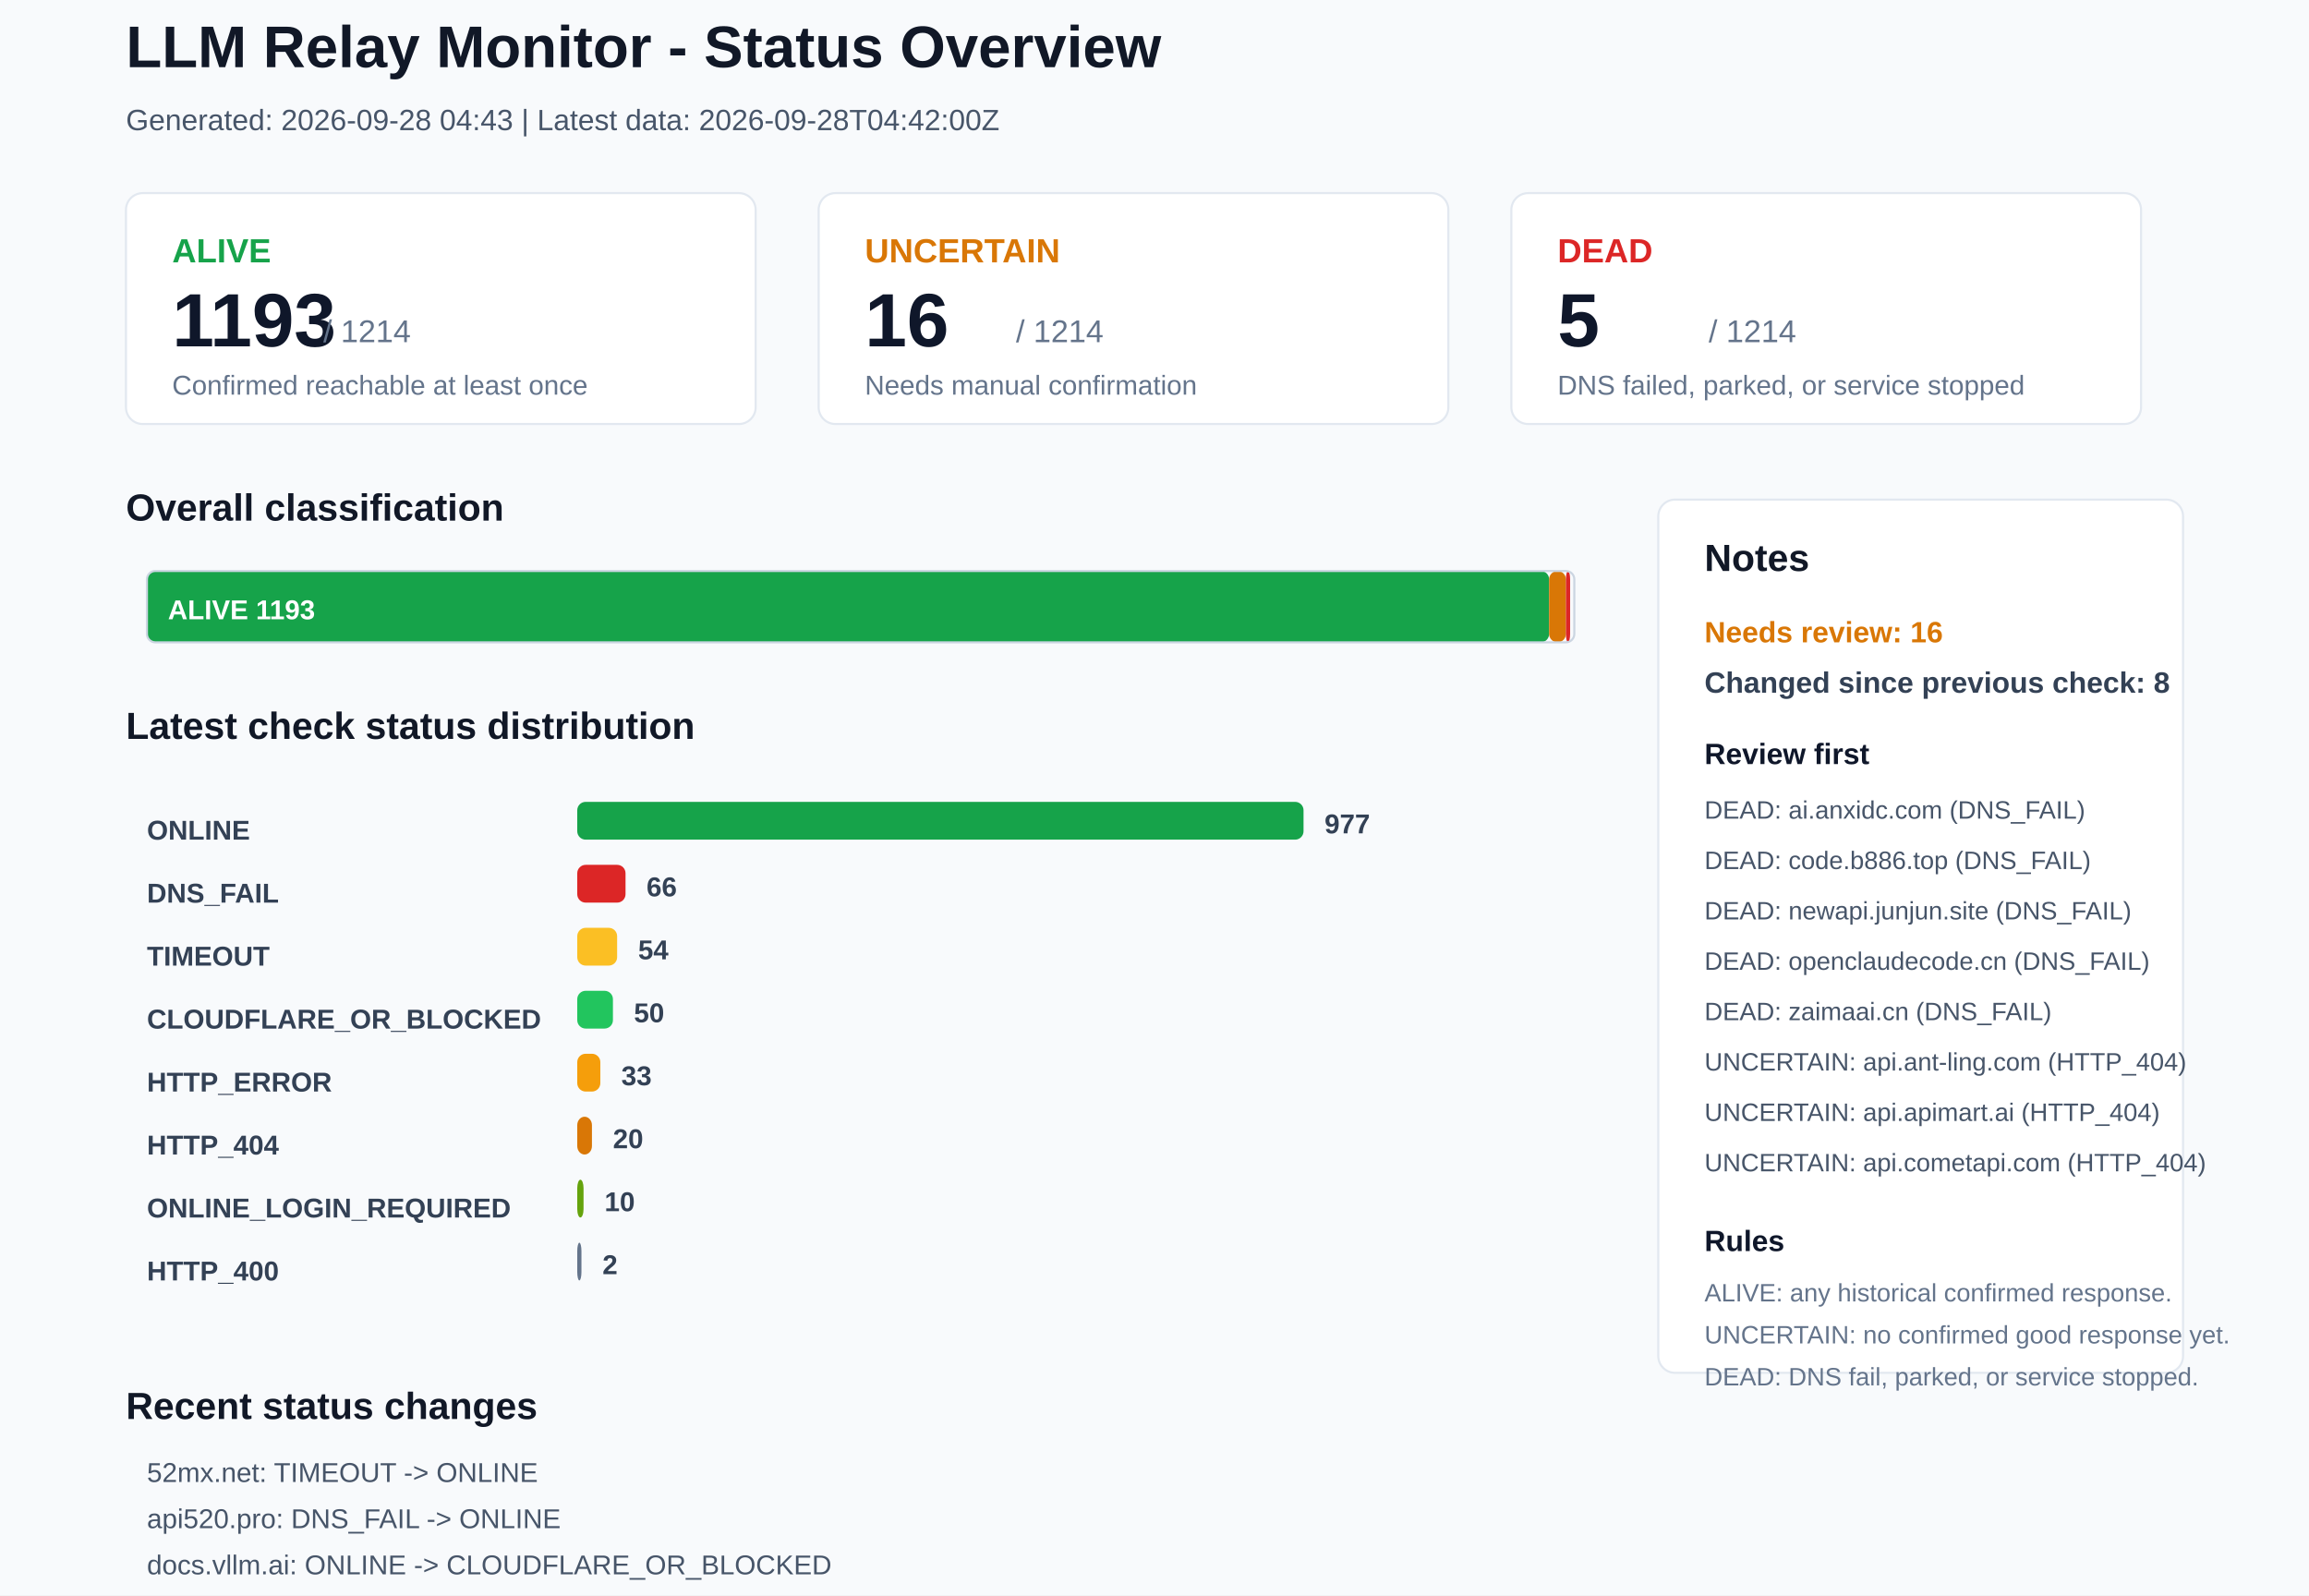
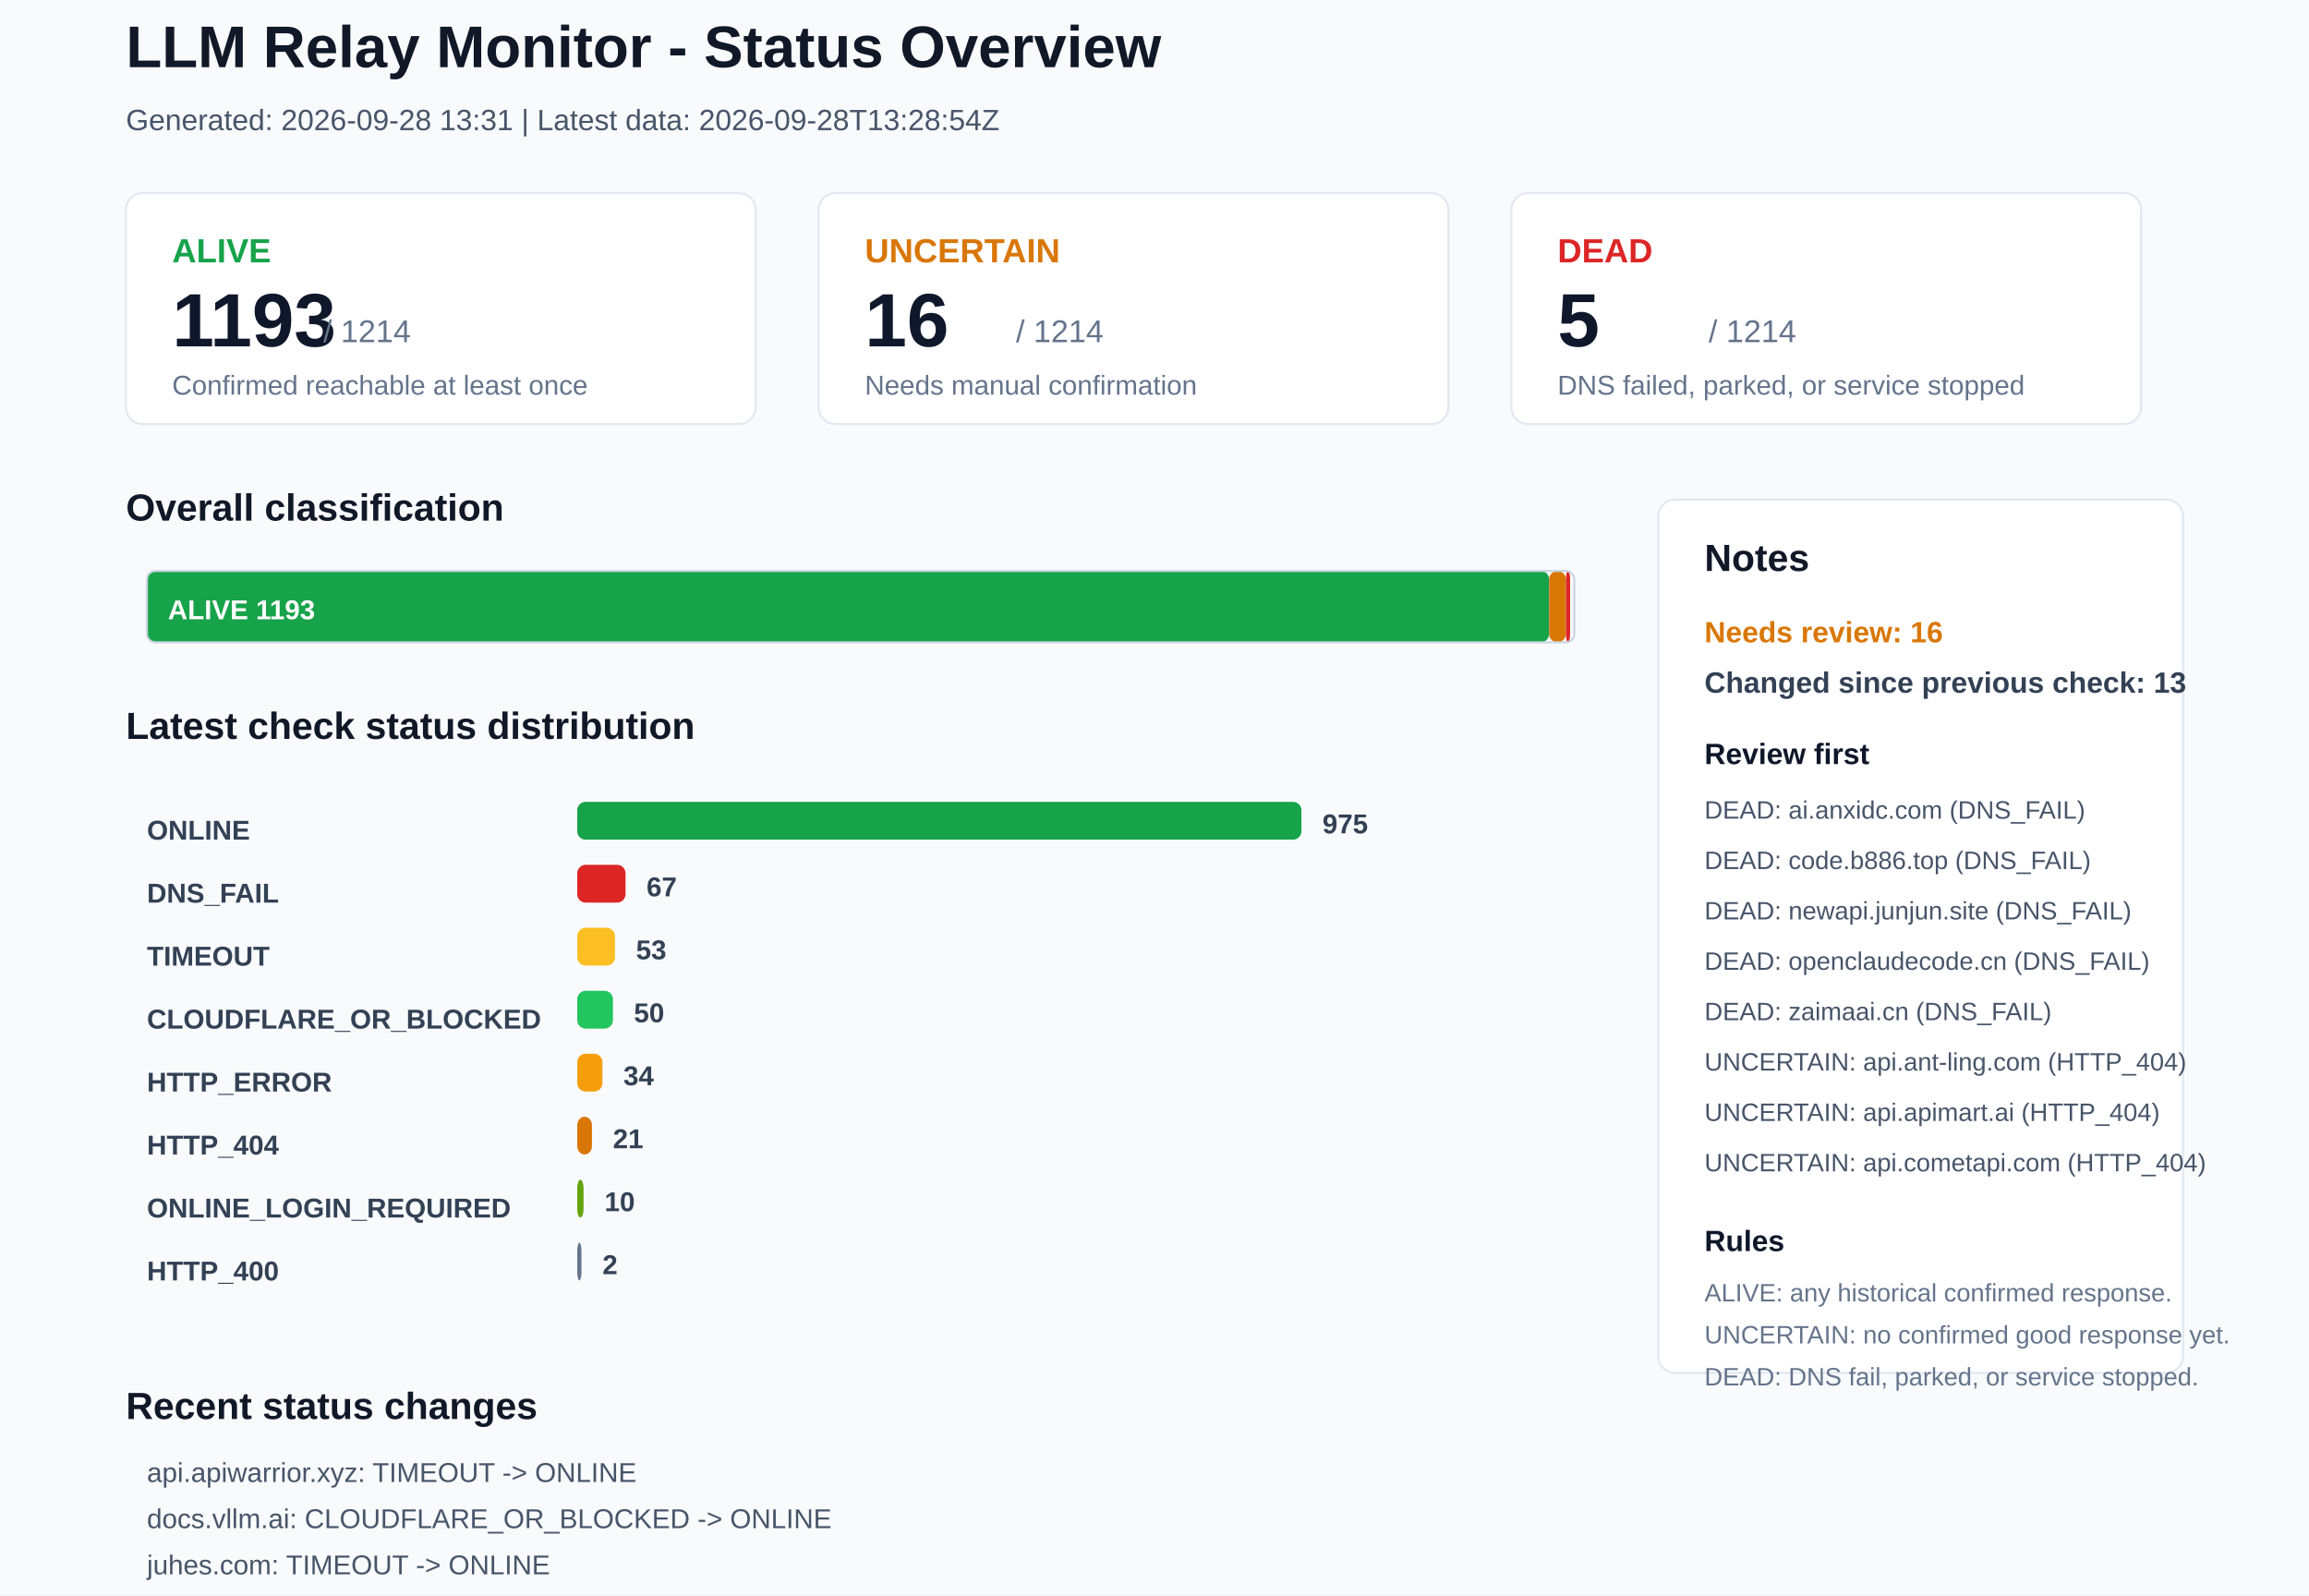
<svg xmlns="http://www.w3.org/2000/svg" width="1100" height="760" viewBox="0 0 1100 760">
  <rect x="0" y="0" width="1100" height="760" rx="0" fill="#F8FAFC" stroke="none" />
  <text x="60" y="32" font-family="Arial, sans-serif" font-size="28" font-weight="700" fill="#111827">LLM Relay Monitor - Status Overview</text>
-   <text x="60" y="62" font-family="Arial, sans-serif" font-size="14" font-weight="400" fill="#475569">Generated: 2026-09-28 04:43 | Latest data: 2026-09-28T04:42:00Z</text>
+   <text x="60" y="62" font-family="Arial, sans-serif" font-size="14" font-weight="400" fill="#475569">Generated: 2026-09-28 13:31 | Latest data: 2026-09-28T13:28:54Z</text>
  <rect x="60" y="92" width="300" height="110" rx="8" fill="#FFFFFF" stroke="#E2E8F0" />
  <text x="82" y="125" font-family="Arial, sans-serif" font-size="16" font-weight="700" fill="#16A34A">ALIVE</text>
  <text x="82" y="165" font-family="Arial, sans-serif" font-size="36" font-weight="700" fill="#0F172A">1193</text>
  <text x="154" y="163" font-family="Arial, sans-serif" font-size="15" font-weight="400" fill="#64748B">/ 1214</text>
  <text x="82" y="188" font-family="Arial, sans-serif" font-size="13" font-weight="400" fill="#64748B">Confirmed reachable at least once</text>
  <rect x="390" y="92" width="300" height="110" rx="8" fill="#FFFFFF" stroke="#E2E8F0" />
  <text x="412" y="125" font-family="Arial, sans-serif" font-size="16" font-weight="700" fill="#D97706">UNCERTAIN</text>
  <text x="412" y="165" font-family="Arial, sans-serif" font-size="36" font-weight="700" fill="#0F172A">16</text>
  <text x="484" y="163" font-family="Arial, sans-serif" font-size="15" font-weight="400" fill="#64748B">/ 1214</text>
  <text x="412" y="188" font-family="Arial, sans-serif" font-size="13" font-weight="400" fill="#64748B">Needs manual confirmation</text>
  <rect x="720" y="92" width="300" height="110" rx="8" fill="#FFFFFF" stroke="#E2E8F0" />
  <text x="742" y="125" font-family="Arial, sans-serif" font-size="16" font-weight="700" fill="#DC2626">DEAD</text>
  <text x="742" y="165" font-family="Arial, sans-serif" font-size="36" font-weight="700" fill="#0F172A">5</text>
  <text x="814" y="163" font-family="Arial, sans-serif" font-size="15" font-weight="400" fill="#64748B">/ 1214</text>
  <text x="742" y="188" font-family="Arial, sans-serif" font-size="13" font-weight="400" fill="#64748B">DNS failed, parked, or service stopped</text>
  <text x="60" y="248" font-family="Arial, sans-serif" font-size="18" font-weight="700" fill="#111827">Overall classification</text>
  <rect x="70" y="272" width="668" height="34" rx="4" fill="#16A34A" stroke="none" />
  <text x="80" y="295" font-family="Arial, sans-serif" font-size="13" font-weight="700" fill="#FFFFFF">ALIVE 1193</text>
  <rect x="738" y="272" width="8" height="34" rx="4" fill="#D97706" stroke="none" />
  <rect x="746" y="272" width="2" height="34" rx="4" fill="#DC2626" stroke="none" />
  <rect x="70" y="272" width="680" height="34" rx="4" fill="none" stroke="#CBD5E1" />
  <text x="60" y="352" font-family="Arial, sans-serif" font-size="18" font-weight="700" fill="#111827">Latest check status distribution</text>
  <text x="70" y="400" font-family="Arial, sans-serif" font-size="13" font-weight="700" fill="#334155">ONLINE</text>
-   <rect x="275" y="382" width="346" height="18" rx="4" fill="#16A34A" stroke="none" />
-   <text x="631" y="397" font-family="Arial, sans-serif" font-size="13" font-weight="700" fill="#334155">977</text>
+   <rect x="275" y="382" width="345" height="18" rx="4" fill="#16A34A" stroke="none" />
+   <text x="630" y="397" font-family="Arial, sans-serif" font-size="13" font-weight="700" fill="#334155">975</text>
  <text x="70" y="430" font-family="Arial, sans-serif" font-size="13" font-weight="700" fill="#334155">DNS_FAIL</text>
  <rect x="275" y="412" width="23" height="18" rx="4" fill="#DC2626" stroke="none" />
-   <text x="308" y="427" font-family="Arial, sans-serif" font-size="13" font-weight="700" fill="#334155">66</text>
+   <text x="308" y="427" font-family="Arial, sans-serif" font-size="13" font-weight="700" fill="#334155">67</text>
  <text x="70" y="460" font-family="Arial, sans-serif" font-size="13" font-weight="700" fill="#334155">TIMEOUT</text>
-   <rect x="275" y="442" width="19" height="18" rx="4" fill="#FBBF24" stroke="none" />
-   <text x="304" y="457" font-family="Arial, sans-serif" font-size="13" font-weight="700" fill="#334155">54</text>
+   <rect x="275" y="442" width="18" height="18" rx="4" fill="#FBBF24" stroke="none" />
+   <text x="303" y="457" font-family="Arial, sans-serif" font-size="13" font-weight="700" fill="#334155">53</text>
  <text x="70" y="490" font-family="Arial, sans-serif" font-size="13" font-weight="700" fill="#334155">CLOUDFLARE_OR_BLOCKED</text>
  <rect x="275" y="472" width="17" height="18" rx="4" fill="#22C55E" stroke="none" />
  <text x="302" y="487" font-family="Arial, sans-serif" font-size="13" font-weight="700" fill="#334155">50</text>
  <text x="70" y="520" font-family="Arial, sans-serif" font-size="13" font-weight="700" fill="#334155">HTTP_ERROR</text>
-   <rect x="275" y="502" width="11" height="18" rx="4" fill="#F59E0B" stroke="none" />
-   <text x="296" y="517" font-family="Arial, sans-serif" font-size="13" font-weight="700" fill="#334155">33</text>
+   <rect x="275" y="502" width="12" height="18" rx="4" fill="#F59E0B" stroke="none" />
+   <text x="297" y="517" font-family="Arial, sans-serif" font-size="13" font-weight="700" fill="#334155">34</text>
  <text x="70" y="550" font-family="Arial, sans-serif" font-size="13" font-weight="700" fill="#334155">HTTP_404</text>
  <rect x="275" y="532" width="7" height="18" rx="4" fill="#D97706" stroke="none" />
-   <text x="292" y="547" font-family="Arial, sans-serif" font-size="13" font-weight="700" fill="#334155">20</text>
+   <text x="292" y="547" font-family="Arial, sans-serif" font-size="13" font-weight="700" fill="#334155">21</text>
  <text x="70" y="580" font-family="Arial, sans-serif" font-size="13" font-weight="700" fill="#334155">ONLINE_LOGIN_REQUIRED</text>
  <rect x="275" y="562" width="3" height="18" rx="4" fill="#65A30D" stroke="none" />
  <text x="288" y="577" font-family="Arial, sans-serif" font-size="13" font-weight="700" fill="#334155">10</text>
  <text x="70" y="610" font-family="Arial, sans-serif" font-size="13" font-weight="700" fill="#334155">HTTP_400</text>
  <rect x="275" y="592" width="2" height="18" rx="4" fill="#64748B" stroke="none" />
  <text x="287" y="607" font-family="Arial, sans-serif" font-size="13" font-weight="700" fill="#334155">2</text>
  <rect x="790" y="238" width="250" height="416" rx="8" fill="#FFFFFF" stroke="#E2E8F0" />
  <text x="812" y="272" font-family="Arial, sans-serif" font-size="18" font-weight="700" fill="#111827">Notes</text>
  <text x="812" y="306" font-family="Arial, sans-serif" font-size="14" font-weight="700" fill="#D97706">Needs review: 16</text>
-   <text x="812" y="330" font-family="Arial, sans-serif" font-size="14" font-weight="700" fill="#334155">Changed since previous check: 8</text>
+   <text x="812" y="330" font-family="Arial, sans-serif" font-size="14" font-weight="700" fill="#334155">Changed since previous check: 13</text>
  <text x="812" y="364" font-family="Arial, sans-serif" font-size="14" font-weight="700" fill="#0F172A">Review first</text>
  <text x="812" y="390" font-family="Arial, sans-serif" font-size="12" font-weight="400" fill="#475569">DEAD: ai.anxidc.com (DNS_FAIL)</text>
  <text x="812" y="414" font-family="Arial, sans-serif" font-size="12" font-weight="400" fill="#475569">DEAD: code.b886.top (DNS_FAIL)</text>
  <text x="812" y="438" font-family="Arial, sans-serif" font-size="12" font-weight="400" fill="#475569">DEAD: newapi.junjun.site (DNS_FAIL)</text>
  <text x="812" y="462" font-family="Arial, sans-serif" font-size="12" font-weight="400" fill="#475569">DEAD: openclaudecode.cn (DNS_FAIL)</text>
  <text x="812" y="486" font-family="Arial, sans-serif" font-size="12" font-weight="400" fill="#475569">DEAD: zaimaai.cn (DNS_FAIL)</text>
  <text x="812" y="510" font-family="Arial, sans-serif" font-size="12" font-weight="400" fill="#475569">UNCERTAIN: api.ant-ling.com (HTTP_404)</text>
  <text x="812" y="534" font-family="Arial, sans-serif" font-size="12" font-weight="400" fill="#475569">UNCERTAIN: api.apimart.ai (HTTP_404)</text>
  <text x="812" y="558" font-family="Arial, sans-serif" font-size="12" font-weight="400" fill="#475569">UNCERTAIN: api.cometapi.com (HTTP_404)</text>
  <text x="812" y="596" font-family="Arial, sans-serif" font-size="14" font-weight="700" fill="#0F172A">Rules</text>
  <text x="812" y="620" font-family="Arial, sans-serif" font-size="12" font-weight="400" fill="#64748B">ALIVE: any historical confirmed response.</text>
  <text x="812" y="640" font-family="Arial, sans-serif" font-size="12" font-weight="400" fill="#64748B">UNCERTAIN: no confirmed good response yet.</text>
  <text x="812" y="660" font-family="Arial, sans-serif" font-size="12" font-weight="400" fill="#64748B">DEAD: DNS fail, parked, or service stopped.</text>
  <text x="60" y="676" font-family="Arial, sans-serif" font-size="18" font-weight="700" fill="#111827">Recent status changes</text>
-   <text x="70" y="706" font-family="Arial, sans-serif" font-size="13" font-weight="400" fill="#475569">52mx.net: TIMEOUT -&gt; ONLINE</text>
-   <text x="70" y="728" font-family="Arial, sans-serif" font-size="13" font-weight="400" fill="#475569">api520.pro: DNS_FAIL -&gt; ONLINE</text>
-   <text x="70" y="750" font-family="Arial, sans-serif" font-size="13" font-weight="400" fill="#475569">docs.vllm.ai: ONLINE -&gt; CLOUDFLARE_OR_BLOCKED</text>
-   <text x="70" y="772" font-family="Arial, sans-serif" font-size="13" font-weight="400" fill="#475569">prismapi.site: DNS_FAIL -&gt; ONLINE</text>
-   <text x="70" y="794" font-family="Arial, sans-serif" font-size="13" font-weight="400" fill="#475569">shisuanai.com: HTTP_404 -&gt; ONLINE</text>
-   <text x="70" y="816" font-family="Arial, sans-serif" font-size="13" font-weight="400" fill="#475569">juhes.com: ONLINE -&gt; TIMEOUT</text>
+   <text x="70" y="706" font-family="Arial, sans-serif" font-size="13" font-weight="400" fill="#475569">api.apiwarrior.xyz: TIMEOUT -&gt; ONLINE</text>
+   <text x="70" y="728" font-family="Arial, sans-serif" font-size="13" font-weight="400" fill="#475569">docs.vllm.ai: CLOUDFLARE_OR_BLOCKED -&gt; ONLINE</text>
+   <text x="70" y="750" font-family="Arial, sans-serif" font-size="13" font-weight="400" fill="#475569">juhes.com: TIMEOUT -&gt; ONLINE</text>
+   <text x="70" y="772" font-family="Arial, sans-serif" font-size="13" font-weight="400" fill="#475569">moometalink.com: HTTP_ERROR -&gt; ONLINE</text>
+   <text x="70" y="794" font-family="Arial, sans-serif" font-size="13" font-weight="400" fill="#475569">wagbrio.com: TIMEOUT -&gt; CLOUDFLARE_OR_BLOCKED</text>
+   <text x="70" y="816" font-family="Arial, sans-serif" font-size="13" font-weight="400" fill="#475569">cn.luckyapi.chat: ONLINE -&gt; DNS_FAIL</text>
</svg>
